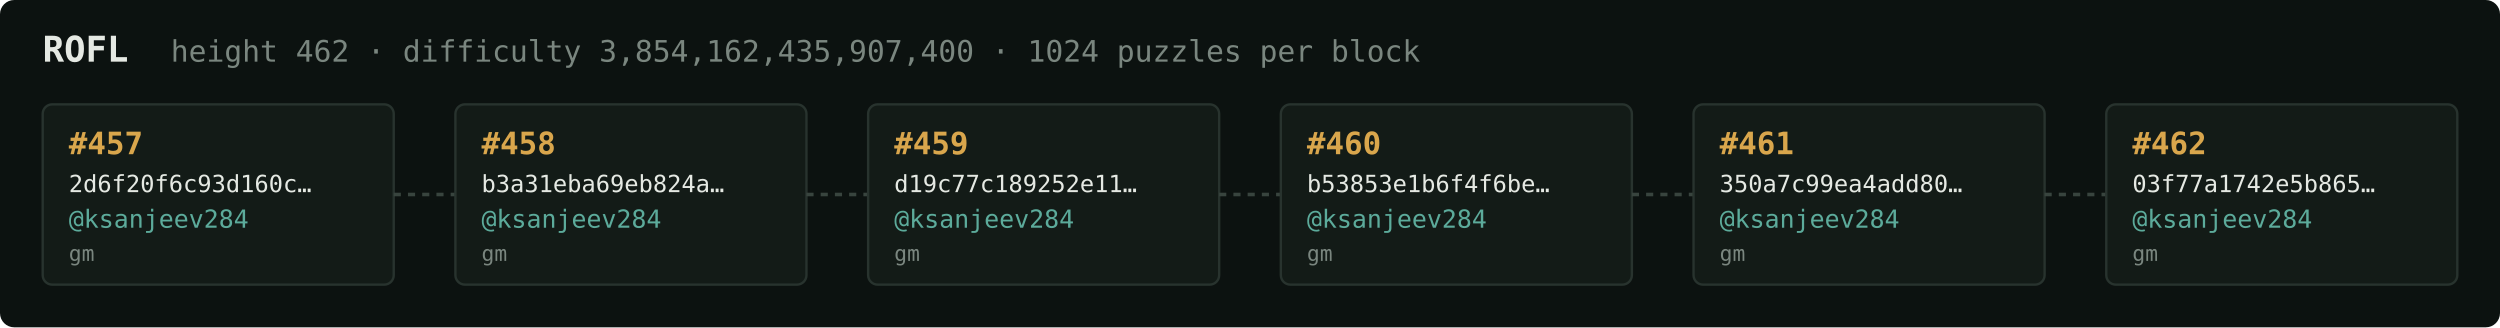
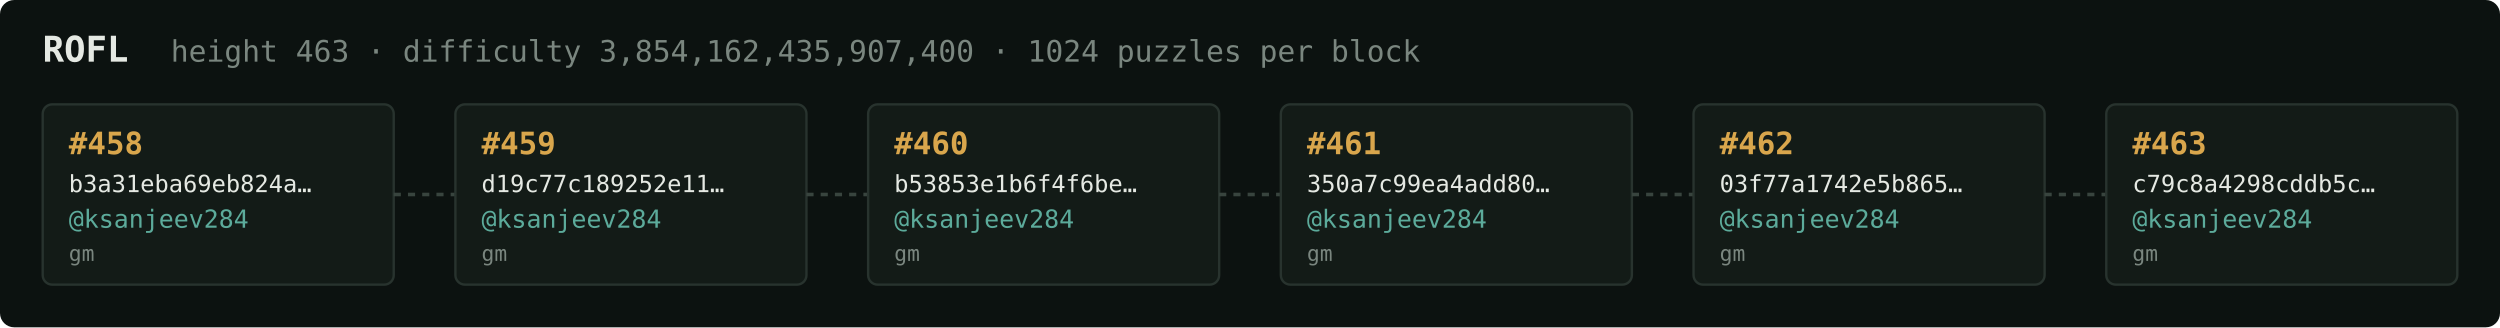
<svg xmlns="http://www.w3.org/2000/svg" width="1054" height="138" viewBox="0 0 1054 138" font-family="ui-monospace,SFMono-Regular,Menlo,monospace">
  <rect fill="#0c1210" width="1054" height="138" rx="6" />
  <text x="18" y="26" fill="#e5e9e3" font-size="15" font-weight="700">ROFL</text>
-   <text x="72" y="26" fill="#7a867f" font-size="12.5">height 462 · difficulty 3,854,162,435,907,400 · 1024 puzzles per block</text>
+   <text x="72" y="26" fill="#7a867f" font-size="12.5">height 463 · difficulty 3,854,162,435,907,400 · 1024 puzzles per block</text>
  <rect x="18" y="44" width="148" height="76" rx="4" fill="#131b17" stroke="#28332e" stroke-width="1" />
-   <text x="29" y="65" fill="#d9a64c" font-size="13" font-weight="700">#457</text>
-   <text x="29" y="81" fill="#e5e9e3" font-size="10">2d6f20f6c93d160c…</text>
+   <text x="29" y="65" fill="#d9a64c" font-size="13" font-weight="700">#458</text>
+   <text x="29" y="81" fill="#e5e9e3" font-size="10">b3a31eba69eb824a…</text>
  <text x="29" y="96" fill="#5cab9b" font-size="10.5">@ksanjeev284</text>
  <text x="29" y="110" fill="#7a867f" font-size="9">gm</text>
  <line x1="166" y1="82.0" x2="192" y2="82.0" stroke="#38443e" stroke-width="1.5" stroke-dasharray="3 3" />
  <rect x="192" y="44" width="148" height="76" rx="4" fill="#131b17" stroke="#28332e" stroke-width="1" />
-   <text x="203" y="65" fill="#d9a64c" font-size="13" font-weight="700">#458</text>
-   <text x="203" y="81" fill="#e5e9e3" font-size="10">b3a31eba69eb824a…</text>
+   <text x="203" y="65" fill="#d9a64c" font-size="13" font-weight="700">#459</text>
+   <text x="203" y="81" fill="#e5e9e3" font-size="10">d19c77c189252e11…</text>
  <text x="203" y="96" fill="#5cab9b" font-size="10.5">@ksanjeev284</text>
  <text x="203" y="110" fill="#7a867f" font-size="9">gm</text>
  <line x1="340" y1="82.0" x2="366" y2="82.0" stroke="#38443e" stroke-width="1.5" stroke-dasharray="3 3" />
  <rect x="366" y="44" width="148" height="76" rx="4" fill="#131b17" stroke="#28332e" stroke-width="1" />
-   <text x="377" y="65" fill="#d9a64c" font-size="13" font-weight="700">#459</text>
-   <text x="377" y="81" fill="#e5e9e3" font-size="10">d19c77c189252e11…</text>
+   <text x="377" y="65" fill="#d9a64c" font-size="13" font-weight="700">#460</text>
+   <text x="377" y="81" fill="#e5e9e3" font-size="10">b53853e1b6f4f6be…</text>
  <text x="377" y="96" fill="#5cab9b" font-size="10.5">@ksanjeev284</text>
  <text x="377" y="110" fill="#7a867f" font-size="9">gm</text>
  <line x1="514" y1="82.0" x2="540" y2="82.0" stroke="#38443e" stroke-width="1.5" stroke-dasharray="3 3" />
  <rect x="540" y="44" width="148" height="76" rx="4" fill="#131b17" stroke="#28332e" stroke-width="1" />
-   <text x="551" y="65" fill="#d9a64c" font-size="13" font-weight="700">#460</text>
-   <text x="551" y="81" fill="#e5e9e3" font-size="10">b53853e1b6f4f6be…</text>
+   <text x="551" y="65" fill="#d9a64c" font-size="13" font-weight="700">#461</text>
+   <text x="551" y="81" fill="#e5e9e3" font-size="10">350a7c99ea4add80…</text>
  <text x="551" y="96" fill="#5cab9b" font-size="10.5">@ksanjeev284</text>
  <text x="551" y="110" fill="#7a867f" font-size="9">gm</text>
  <line x1="688" y1="82.0" x2="714" y2="82.0" stroke="#38443e" stroke-width="1.5" stroke-dasharray="3 3" />
  <rect x="714" y="44" width="148" height="76" rx="4" fill="#131b17" stroke="#28332e" stroke-width="1" />
-   <text x="725" y="65" fill="#d9a64c" font-size="13" font-weight="700">#461</text>
-   <text x="725" y="81" fill="#e5e9e3" font-size="10">350a7c99ea4add80…</text>
+   <text x="725" y="65" fill="#d9a64c" font-size="13" font-weight="700">#462</text>
+   <text x="725" y="81" fill="#e5e9e3" font-size="10">03f77a1742e5b865…</text>
  <text x="725" y="96" fill="#5cab9b" font-size="10.5">@ksanjeev284</text>
  <text x="725" y="110" fill="#7a867f" font-size="9">gm</text>
  <line x1="862" y1="82.0" x2="888" y2="82.0" stroke="#38443e" stroke-width="1.5" stroke-dasharray="3 3" />
  <rect x="888" y="44" width="148" height="76" rx="4" fill="#131b17" stroke="#28332e" stroke-width="1" />
-   <text x="899" y="65" fill="#d9a64c" font-size="13" font-weight="700">#462</text>
-   <text x="899" y="81" fill="#e5e9e3" font-size="10">03f77a1742e5b865…</text>
+   <text x="899" y="65" fill="#d9a64c" font-size="13" font-weight="700">#463</text>
+   <text x="899" y="81" fill="#e5e9e3" font-size="10">c79c8a4298cddb5c…</text>
  <text x="899" y="96" fill="#5cab9b" font-size="10.5">@ksanjeev284</text>
  <text x="899" y="110" fill="#7a867f" font-size="9">gm</text>
</svg>
